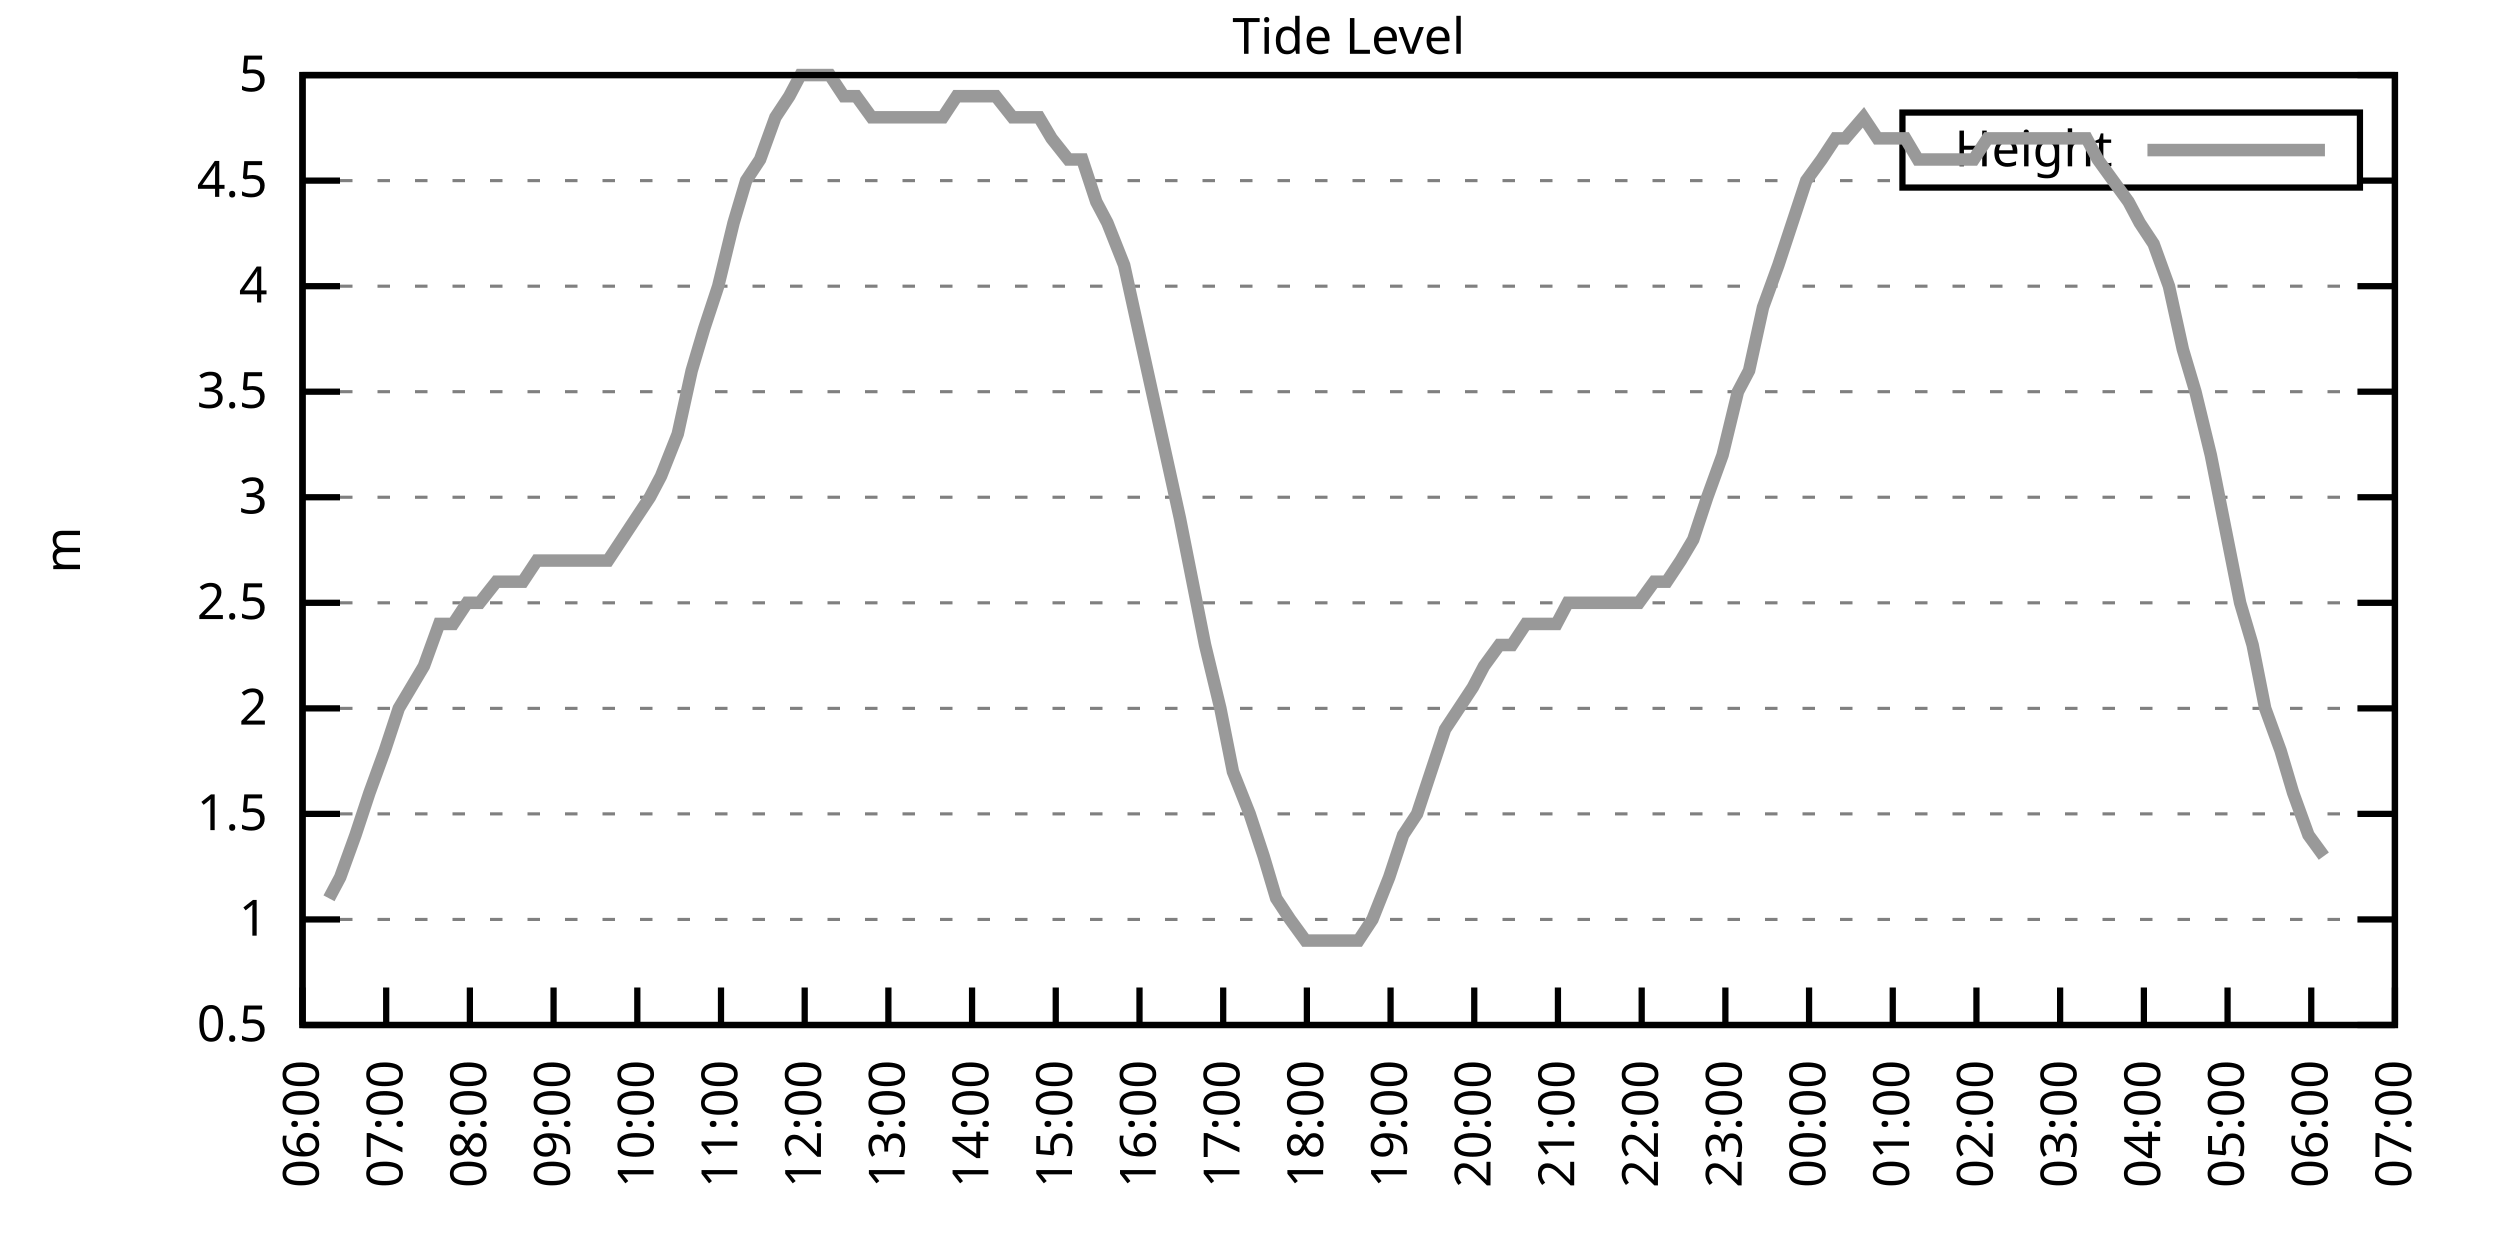
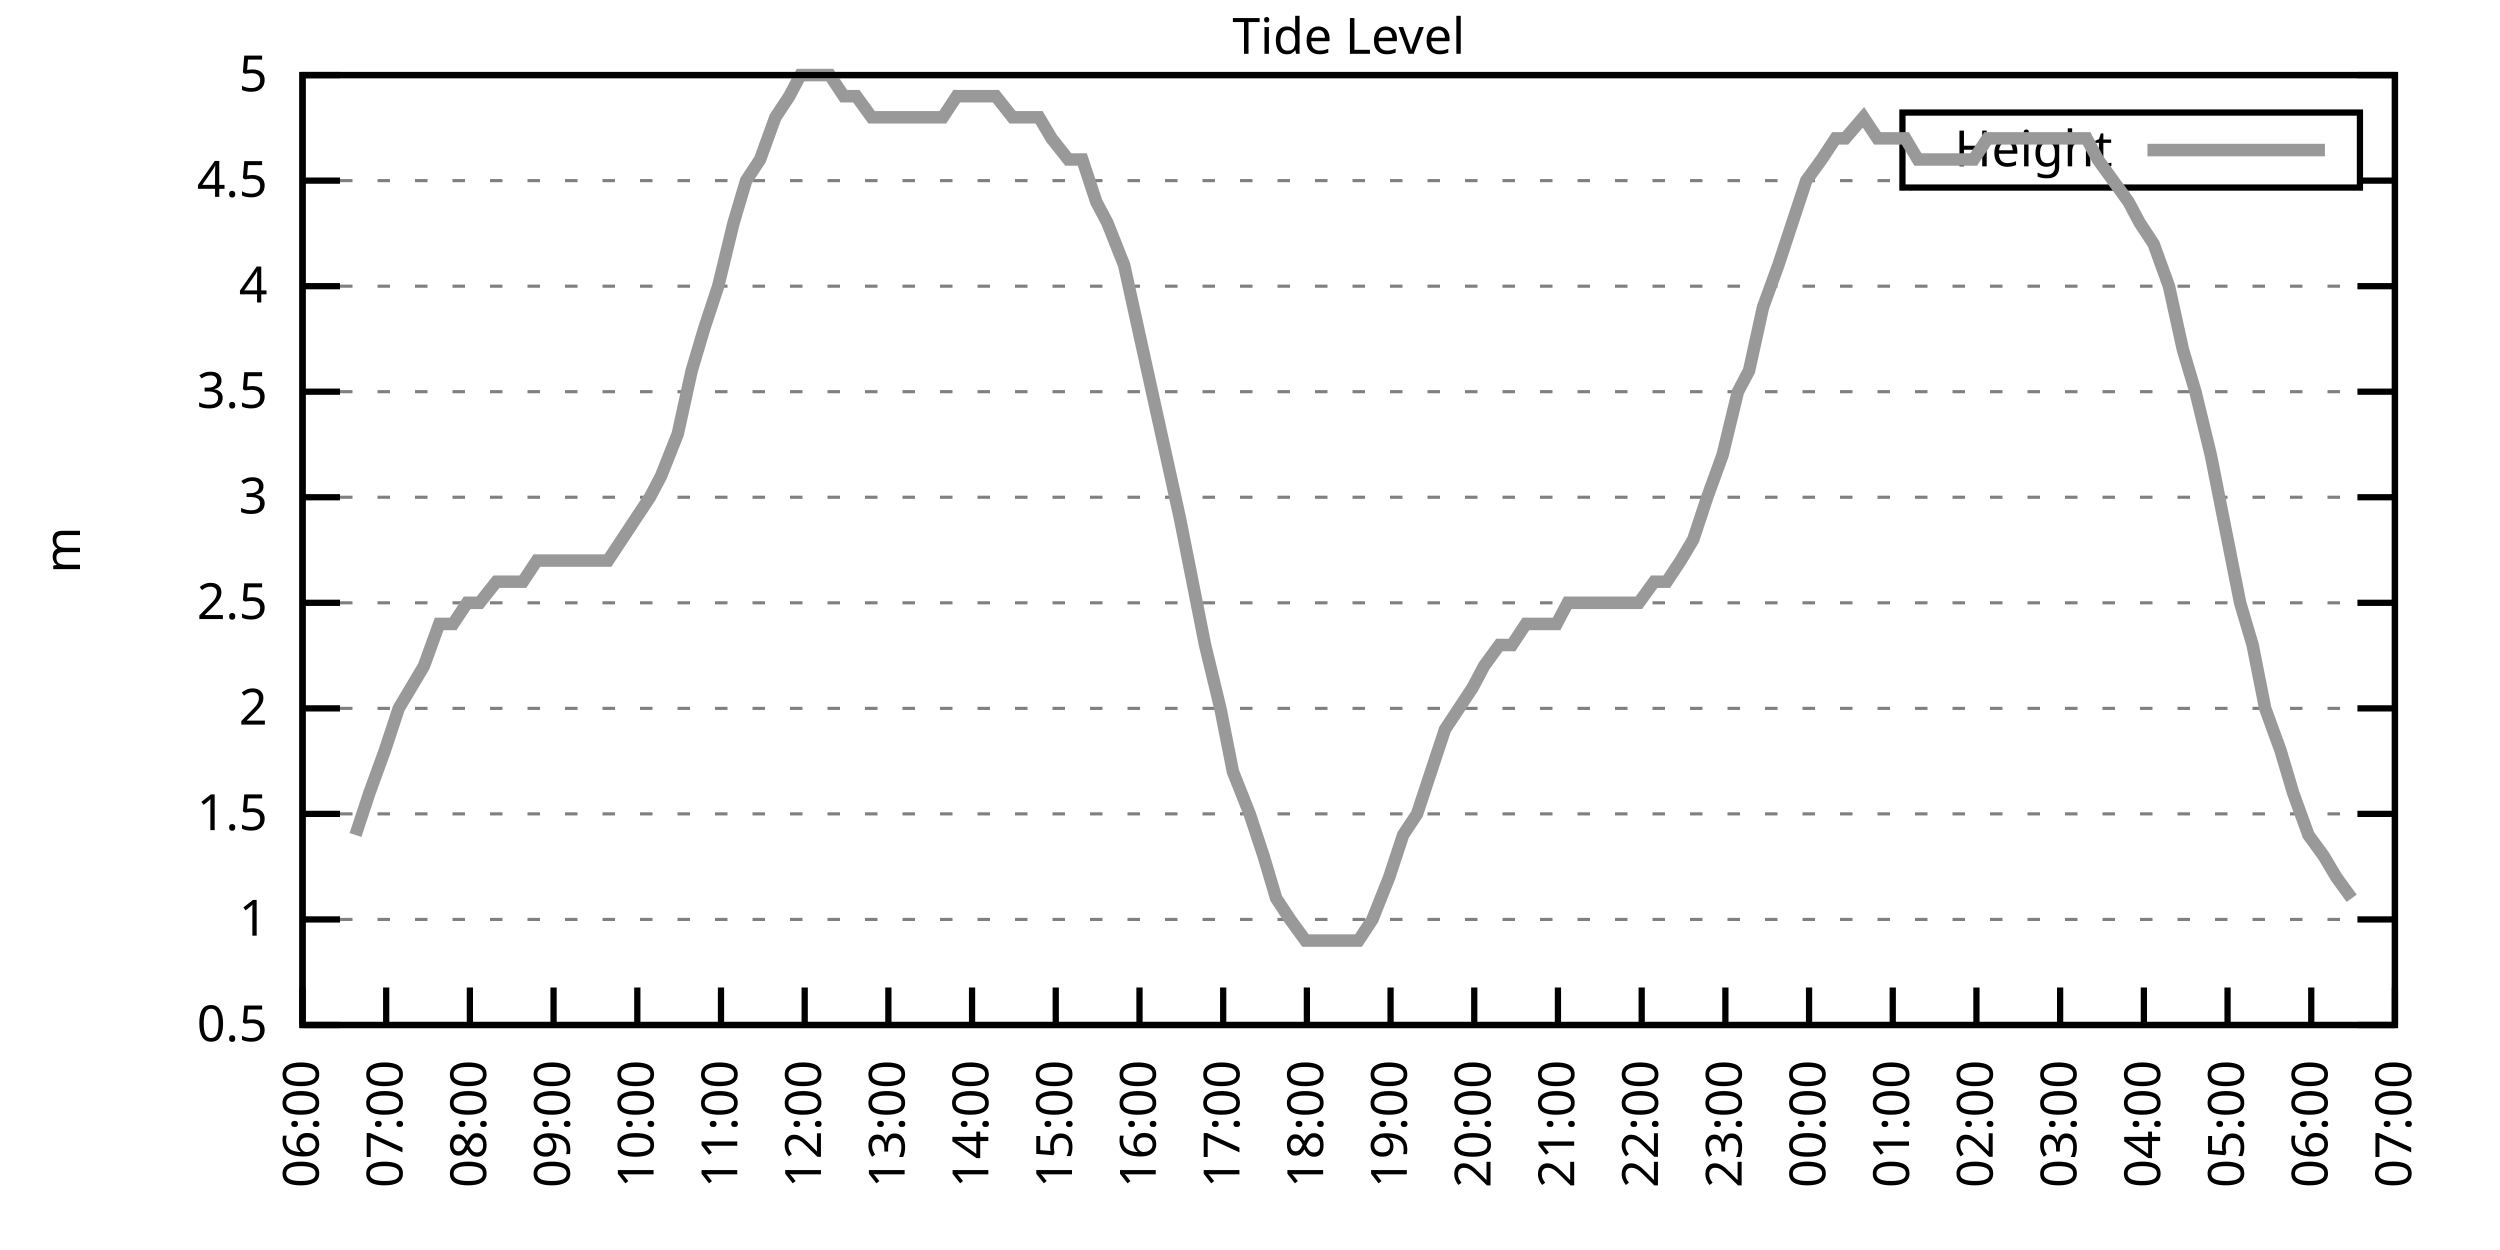
<svg xmlns="http://www.w3.org/2000/svg" xmlns:xlink="http://www.w3.org/1999/xlink" width="400" height="200" viewBox="0 0 400 200">
  <g id="gnuplot_canvas">
    <rect x="0" y="0" width="400" height="200" fill="none" />
    <defs>
      <circle id="gpDot" r="0.5" stroke-width="0.5" stroke="currentColor" />
      <path id="gpPt0" stroke-width="0.333" stroke="currentColor" d="M-1,0 h2 M0,-1 v2" />
      <path id="gpPt1" stroke-width="0.333" stroke="currentColor" d="M-1,-1 L1,1 M1,-1 L-1,1" />
      <path id="gpPt2" stroke-width="0.333" stroke="currentColor" d="M-1,0 L1,0 M0,-1 L0,1 M-1,-1 L1,1 M-1,1 L1,-1" />
      <rect id="gpPt3" stroke-width="0.333" stroke="currentColor" x="-1" y="-1" width="2" height="2" />
      <rect id="gpPt4" stroke-width="0.333" stroke="currentColor" fill="currentColor" x="-1" y="-1" width="2" height="2" />
      <circle id="gpPt5" stroke-width="0.333" stroke="currentColor" cx="0" cy="0" r="1" />
      <use xlink:href="#gpPt5" id="gpPt6" fill="currentColor" stroke="none" />
      <path id="gpPt7" stroke-width="0.333" stroke="currentColor" d="M0,-1.33 L-1.33,0.67 L1.33,0.67 z" />
      <use xlink:href="#gpPt7" id="gpPt8" fill="currentColor" stroke="none" />
      <use xlink:href="#gpPt7" id="gpPt9" stroke="currentColor" transform="rotate(180)" />
      <use xlink:href="#gpPt9" id="gpPt10" fill="currentColor" stroke="none" />
      <use xlink:href="#gpPt3" id="gpPt11" stroke="currentColor" transform="rotate(45)" />
      <use xlink:href="#gpPt11" id="gpPt12" fill="currentColor" stroke="none" />
      <path id="gpPt13" stroke-width="0.333" stroke="currentColor" d="M0,1.330 L1.265,0.411 L0.782,-1.067 L-0.782,-1.076 L-1.265,0.411 z" />
      <use xlink:href="#gpPt13" id="gpPt14" fill="currentColor" stroke="none" />
      <filter id="textbox" filterUnits="objectBoundingBox" x="0" y="0" height="1" width="1">
        <feFlood flood-color="white" flood-opacity="1" result="bgnd" />
        <feComposite in="SourceGraphic" in2="bgnd" operator="atop" />
      </filter>
      <filter id="greybox" filterUnits="objectBoundingBox" x="0" y="0" height="1" width="1">
        <feFlood flood-color="lightgrey" flood-opacity="1" result="grey" />
        <feComposite in="SourceGraphic" in2="grey" operator="atop" />
      </filter>
    </defs>
    <g fill="none" color="white" stroke="currentColor" stroke-width="1.00" stroke-linecap="butt" stroke-linejoin="miter">
</g>
    <g fill="none" color="black" stroke="currentColor" stroke-width="1.00" stroke-linecap="butt" stroke-linejoin="miter">
      <g stroke="none" shape-rendering="crispEdges">
        <polygon fill="rgb(255, 255, 255)" points="48.40,164.00 383.18,164.00 383.18,12.02 48.40,12.02 " />
      </g>
    </g>
    <g fill="none" color="black" stroke="currentColor" stroke-width="1.00" stroke-linecap="butt" stroke-linejoin="miter">
</g>
    <g fill="none" color="black" stroke="black" stroke-width="0.50" stroke-linecap="butt" stroke-linejoin="miter">
</g>
    <g fill="none" color="gray" stroke="currentColor" stroke-width="0.50" stroke-linecap="butt" stroke-linejoin="miter">
      <path stroke="gray" stroke-dasharray="2,4" class="gridline" d="M48.40,164.00 L383.19,164.00  " />
    </g>
    <g fill="none" color="gray" stroke="gray" stroke-width="1.00" stroke-linecap="butt" stroke-linejoin="miter">
</g>
    <g fill="none" color="black" stroke="currentColor" stroke-width="1.00" stroke-linecap="butt" stroke-linejoin="miter">
      <path stroke="black" d="M48.40,164.00 L54.40,164.00 M383.19,164.00 L377.19,164.00  " />
      <g transform="translate(42.80,166.60)" stroke="none" fill="black" font-family="Sans" font-size="8.00" text-anchor="end">
        <text>
          <tspan font-family="Sans"> 0.5</tspan>
        </text>
      </g>
    </g>
    <g fill="none" color="black" stroke="currentColor" stroke-width="1.00" stroke-linecap="butt" stroke-linejoin="miter">
</g>
    <g fill="none" color="black" stroke="black" stroke-width="0.50" stroke-linecap="butt" stroke-linejoin="miter">
</g>
    <g fill="none" color="gray" stroke="currentColor" stroke-width="0.50" stroke-linecap="butt" stroke-linejoin="miter">
      <path stroke="gray" stroke-dasharray="2,4" class="gridline" d="M48.40,147.11 L383.19,147.11  " />
    </g>
    <g fill="none" color="gray" stroke="gray" stroke-width="1.00" stroke-linecap="butt" stroke-linejoin="miter">
</g>
    <g fill="none" color="black" stroke="currentColor" stroke-width="1.00" stroke-linecap="butt" stroke-linejoin="miter">
      <path stroke="black" d="M48.40,147.11 L54.40,147.11 M383.19,147.11 L377.19,147.11  " />
      <g transform="translate(42.80,149.71)" stroke="none" fill="black" font-family="Sans" font-size="8.00" text-anchor="end">
        <text>
          <tspan font-family="Sans"> 1</tspan>
        </text>
      </g>
    </g>
    <g fill="none" color="black" stroke="currentColor" stroke-width="1.00" stroke-linecap="butt" stroke-linejoin="miter">
</g>
    <g fill="none" color="black" stroke="black" stroke-width="0.50" stroke-linecap="butt" stroke-linejoin="miter">
</g>
    <g fill="none" color="gray" stroke="currentColor" stroke-width="0.50" stroke-linecap="butt" stroke-linejoin="miter">
      <path stroke="gray" stroke-dasharray="2,4" class="gridline" d="M48.40,130.22 L383.19,130.22  " />
    </g>
    <g fill="none" color="gray" stroke="gray" stroke-width="1.00" stroke-linecap="butt" stroke-linejoin="miter">
</g>
    <g fill="none" color="black" stroke="currentColor" stroke-width="1.00" stroke-linecap="butt" stroke-linejoin="miter">
      <path stroke="black" d="M48.40,130.22 L54.40,130.22 M383.19,130.22 L377.19,130.22  " />
      <g transform="translate(42.80,132.82)" stroke="none" fill="black" font-family="Sans" font-size="8.00" text-anchor="end">
        <text>
          <tspan font-family="Sans"> 1.5</tspan>
        </text>
      </g>
    </g>
    <g fill="none" color="black" stroke="currentColor" stroke-width="1.00" stroke-linecap="butt" stroke-linejoin="miter">
</g>
    <g fill="none" color="black" stroke="black" stroke-width="0.50" stroke-linecap="butt" stroke-linejoin="miter">
</g>
    <g fill="none" color="gray" stroke="currentColor" stroke-width="0.50" stroke-linecap="butt" stroke-linejoin="miter">
      <path stroke="gray" stroke-dasharray="2,4" class="gridline" d="M48.40,113.34 L383.19,113.34  " />
    </g>
    <g fill="none" color="gray" stroke="gray" stroke-width="1.00" stroke-linecap="butt" stroke-linejoin="miter">
</g>
    <g fill="none" color="black" stroke="currentColor" stroke-width="1.00" stroke-linecap="butt" stroke-linejoin="miter">
      <path stroke="black" d="M48.40,113.34 L54.40,113.34 M383.19,113.34 L377.19,113.34  " />
      <g transform="translate(42.80,115.94)" stroke="none" fill="black" font-family="Sans" font-size="8.00" text-anchor="end">
        <text>
          <tspan font-family="Sans"> 2</tspan>
        </text>
      </g>
    </g>
    <g fill="none" color="black" stroke="currentColor" stroke-width="1.00" stroke-linecap="butt" stroke-linejoin="miter">
</g>
    <g fill="none" color="black" stroke="black" stroke-width="0.50" stroke-linecap="butt" stroke-linejoin="miter">
</g>
    <g fill="none" color="gray" stroke="currentColor" stroke-width="0.50" stroke-linecap="butt" stroke-linejoin="miter">
      <path stroke="gray" stroke-dasharray="2,4" class="gridline" d="M48.40,96.45 L383.19,96.45  " />
    </g>
    <g fill="none" color="gray" stroke="gray" stroke-width="1.00" stroke-linecap="butt" stroke-linejoin="miter">
</g>
    <g fill="none" color="black" stroke="currentColor" stroke-width="1.00" stroke-linecap="butt" stroke-linejoin="miter">
      <path stroke="black" d="M48.40,96.45 L54.40,96.45 M383.19,96.45 L377.19,96.45  " />
      <g transform="translate(42.80,99.05)" stroke="none" fill="black" font-family="Sans" font-size="8.00" text-anchor="end">
        <text>
          <tspan font-family="Sans"> 2.5</tspan>
        </text>
      </g>
    </g>
    <g fill="none" color="black" stroke="currentColor" stroke-width="1.00" stroke-linecap="butt" stroke-linejoin="miter">
</g>
    <g fill="none" color="black" stroke="black" stroke-width="0.50" stroke-linecap="butt" stroke-linejoin="miter">
</g>
    <g fill="none" color="gray" stroke="currentColor" stroke-width="0.50" stroke-linecap="butt" stroke-linejoin="miter">
      <path stroke="gray" stroke-dasharray="2,4" class="gridline" d="M48.40,79.56 L383.19,79.56  " />
    </g>
    <g fill="none" color="gray" stroke="gray" stroke-width="1.00" stroke-linecap="butt" stroke-linejoin="miter">
</g>
    <g fill="none" color="black" stroke="currentColor" stroke-width="1.00" stroke-linecap="butt" stroke-linejoin="miter">
      <path stroke="black" d="M48.40,79.56 L54.40,79.56 M383.19,79.56 L377.19,79.56  " />
      <g transform="translate(42.80,82.16)" stroke="none" fill="black" font-family="Sans" font-size="8.00" text-anchor="end">
        <text>
          <tspan font-family="Sans"> 3</tspan>
        </text>
      </g>
    </g>
    <g fill="none" color="black" stroke="currentColor" stroke-width="1.00" stroke-linecap="butt" stroke-linejoin="miter">
</g>
    <g fill="none" color="black" stroke="black" stroke-width="0.50" stroke-linecap="butt" stroke-linejoin="miter">
</g>
    <g fill="none" color="gray" stroke="currentColor" stroke-width="0.50" stroke-linecap="butt" stroke-linejoin="miter">
      <path stroke="gray" stroke-dasharray="2,4" class="gridline" d="M48.40,62.67 L383.19,62.67  " />
    </g>
    <g fill="none" color="gray" stroke="gray" stroke-width="1.00" stroke-linecap="butt" stroke-linejoin="miter">
</g>
    <g fill="none" color="black" stroke="currentColor" stroke-width="1.00" stroke-linecap="butt" stroke-linejoin="miter">
      <path stroke="black" d="M48.40,62.67 L54.40,62.67 M383.19,62.67 L377.19,62.67  " />
      <g transform="translate(42.80,65.27)" stroke="none" fill="black" font-family="Sans" font-size="8.00" text-anchor="end">
        <text>
          <tspan font-family="Sans"> 3.5</tspan>
        </text>
      </g>
    </g>
    <g fill="none" color="black" stroke="currentColor" stroke-width="1.00" stroke-linecap="butt" stroke-linejoin="miter">
</g>
    <g fill="none" color="black" stroke="black" stroke-width="0.50" stroke-linecap="butt" stroke-linejoin="miter">
</g>
    <g fill="none" color="gray" stroke="currentColor" stroke-width="0.50" stroke-linecap="butt" stroke-linejoin="miter">
      <path stroke="gray" stroke-dasharray="2,4" class="gridline" d="M48.40,45.79 L383.19,45.79  " />
    </g>
    <g fill="none" color="gray" stroke="gray" stroke-width="1.00" stroke-linecap="butt" stroke-linejoin="miter">
</g>
    <g fill="none" color="black" stroke="currentColor" stroke-width="1.00" stroke-linecap="butt" stroke-linejoin="miter">
      <path stroke="black" d="M48.40,45.79 L54.40,45.79 M383.19,45.79 L377.19,45.79  " />
      <g transform="translate(42.80,48.39)" stroke="none" fill="black" font-family="Sans" font-size="8.00" text-anchor="end">
        <text>
          <tspan font-family="Sans"> 4</tspan>
        </text>
      </g>
    </g>
    <g fill="none" color="black" stroke="currentColor" stroke-width="1.00" stroke-linecap="butt" stroke-linejoin="miter">
</g>
    <g fill="none" color="black" stroke="black" stroke-width="0.50" stroke-linecap="butt" stroke-linejoin="miter">
</g>
    <g fill="none" color="gray" stroke="currentColor" stroke-width="0.50" stroke-linecap="butt" stroke-linejoin="miter">
      <path stroke="gray" stroke-dasharray="2,4" class="gridline" d="M48.40,28.90 L304.39,28.90 M377.59,28.90 L383.19,28.90  " />
    </g>
    <g fill="none" color="gray" stroke="gray" stroke-width="1.00" stroke-linecap="butt" stroke-linejoin="miter">
</g>
    <g fill="none" color="black" stroke="currentColor" stroke-width="1.00" stroke-linecap="butt" stroke-linejoin="miter">
      <path stroke="black" d="M48.40,28.90 L54.40,28.90 M383.19,28.90 L377.19,28.90  " />
      <g transform="translate(42.80,31.50)" stroke="none" fill="black" font-family="Sans" font-size="8.00" text-anchor="end">
        <text>
          <tspan font-family="Sans"> 4.5</tspan>
        </text>
      </g>
    </g>
    <g fill="none" color="black" stroke="currentColor" stroke-width="1.00" stroke-linecap="butt" stroke-linejoin="miter">
</g>
    <g fill="none" color="black" stroke="black" stroke-width="0.50" stroke-linecap="butt" stroke-linejoin="miter">
</g>
    <g fill="none" color="gray" stroke="currentColor" stroke-width="0.50" stroke-linecap="butt" stroke-linejoin="miter">
      <path stroke="gray" stroke-dasharray="2,4" class="gridline" d="M48.40,12.01 L383.19,12.01  " />
    </g>
    <g fill="none" color="gray" stroke="gray" stroke-width="1.00" stroke-linecap="butt" stroke-linejoin="miter">
</g>
    <g fill="none" color="black" stroke="currentColor" stroke-width="1.00" stroke-linecap="butt" stroke-linejoin="miter">
      <path stroke="black" d="M48.40,12.01 L54.40,12.01 M383.19,12.01 L377.19,12.01  " />
      <g transform="translate(42.80,14.61)" stroke="none" fill="black" font-family="Sans" font-size="8.00" text-anchor="end">
        <text>
          <tspan font-family="Sans"> 5</tspan>
        </text>
      </g>
    </g>
    <g fill="none" color="black" stroke="currentColor" stroke-width="1.00" stroke-linecap="butt" stroke-linejoin="miter">
      <path stroke="black" d="M48.40,164.00 L48.40,158.00  " />
      <g transform="translate(51.00,169.60) rotate(270.00)" stroke="none" fill="black" font-family="Sans" font-size="8.00" text-anchor="end">
        <text>
          <tspan font-family="Sans">06:00</tspan>
        </text>
      </g>
    </g>
    <g fill="none" color="black" stroke="currentColor" stroke-width="1.00" stroke-linecap="butt" stroke-linejoin="miter">
      <path stroke="black" d="M61.79,164.00 L61.79,158.00  " />
      <g transform="translate(64.39,169.60) rotate(270.00)" stroke="none" fill="black" font-family="Sans" font-size="8.00" text-anchor="end">
        <text>
          <tspan font-family="Sans">07:00</tspan>
        </text>
      </g>
    </g>
    <g fill="none" color="black" stroke="currentColor" stroke-width="1.00" stroke-linecap="butt" stroke-linejoin="miter">
      <path stroke="black" d="M75.18,164.00 L75.18,158.00  " />
      <g transform="translate(77.78,169.60) rotate(270.00)" stroke="none" fill="black" font-family="Sans" font-size="8.00" text-anchor="end">
        <text>
          <tspan font-family="Sans">08:00</tspan>
        </text>
      </g>
    </g>
    <g fill="none" color="black" stroke="currentColor" stroke-width="1.00" stroke-linecap="butt" stroke-linejoin="miter">
      <path stroke="black" d="M88.57,164.00 L88.57,158.00  " />
      <g transform="translate(91.17,169.60) rotate(270.00)" stroke="none" fill="black" font-family="Sans" font-size="8.00" text-anchor="end">
        <text>
          <tspan font-family="Sans">09:00</tspan>
        </text>
      </g>
    </g>
    <g fill="none" color="black" stroke="currentColor" stroke-width="1.00" stroke-linecap="butt" stroke-linejoin="miter">
      <path stroke="black" d="M101.97,164.00 L101.97,158.00  " />
      <g transform="translate(104.57,169.60) rotate(270.00)" stroke="none" fill="black" font-family="Sans" font-size="8.00" text-anchor="end">
        <text>
          <tspan font-family="Sans">10:00</tspan>
        </text>
      </g>
    </g>
    <g fill="none" color="black" stroke="currentColor" stroke-width="1.00" stroke-linecap="butt" stroke-linejoin="miter">
      <path stroke="black" d="M115.36,164.00 L115.36,158.00  " />
      <g transform="translate(117.96,169.60) rotate(270.00)" stroke="none" fill="black" font-family="Sans" font-size="8.00" text-anchor="end">
        <text>
          <tspan font-family="Sans">11:00</tspan>
        </text>
      </g>
    </g>
    <g fill="none" color="black" stroke="currentColor" stroke-width="1.00" stroke-linecap="butt" stroke-linejoin="miter">
      <path stroke="black" d="M128.75,164.00 L128.75,158.00  " />
      <g transform="translate(131.35,169.60) rotate(270.00)" stroke="none" fill="black" font-family="Sans" font-size="8.00" text-anchor="end">
        <text>
          <tspan font-family="Sans">12:00</tspan>
        </text>
      </g>
    </g>
    <g fill="none" color="black" stroke="currentColor" stroke-width="1.00" stroke-linecap="butt" stroke-linejoin="miter">
      <path stroke="black" d="M142.14,164.00 L142.14,158.00  " />
      <g transform="translate(144.74,169.60) rotate(270.00)" stroke="none" fill="black" font-family="Sans" font-size="8.00" text-anchor="end">
        <text>
          <tspan font-family="Sans">13:00</tspan>
        </text>
      </g>
    </g>
    <g fill="none" color="black" stroke="currentColor" stroke-width="1.00" stroke-linecap="butt" stroke-linejoin="miter">
      <path stroke="black" d="M155.53,164.00 L155.53,158.00  " />
      <g transform="translate(158.13,169.60) rotate(270.00)" stroke="none" fill="black" font-family="Sans" font-size="8.00" text-anchor="end">
        <text>
          <tspan font-family="Sans">14:00</tspan>
        </text>
      </g>
    </g>
    <g fill="none" color="black" stroke="currentColor" stroke-width="1.00" stroke-linecap="butt" stroke-linejoin="miter">
      <path stroke="black" d="M168.92,164.00 L168.92,158.00  " />
      <g transform="translate(171.52,169.60) rotate(270.00)" stroke="none" fill="black" font-family="Sans" font-size="8.00" text-anchor="end">
        <text>
          <tspan font-family="Sans">15:00</tspan>
        </text>
      </g>
    </g>
    <g fill="none" color="black" stroke="currentColor" stroke-width="1.00" stroke-linecap="butt" stroke-linejoin="miter">
      <path stroke="black" d="M182.32,164.00 L182.32,158.00  " />
      <g transform="translate(184.92,169.60) rotate(270.00)" stroke="none" fill="black" font-family="Sans" font-size="8.00" text-anchor="end">
        <text>
          <tspan font-family="Sans">16:00</tspan>
        </text>
      </g>
    </g>
    <g fill="none" color="black" stroke="currentColor" stroke-width="1.00" stroke-linecap="butt" stroke-linejoin="miter">
      <path stroke="black" d="M195.71,164.00 L195.71,158.00  " />
      <g transform="translate(198.31,169.60) rotate(270.00)" stroke="none" fill="black" font-family="Sans" font-size="8.00" text-anchor="end">
        <text>
          <tspan font-family="Sans">17:00</tspan>
        </text>
      </g>
    </g>
    <g fill="none" color="black" stroke="currentColor" stroke-width="1.00" stroke-linecap="butt" stroke-linejoin="miter">
      <path stroke="black" d="M209.10,164.00 L209.10,158.00  " />
      <g transform="translate(211.70,169.60) rotate(270.00)" stroke="none" fill="black" font-family="Sans" font-size="8.00" text-anchor="end">
        <text>
          <tspan font-family="Sans">18:00</tspan>
        </text>
      </g>
    </g>
    <g fill="none" color="black" stroke="currentColor" stroke-width="1.00" stroke-linecap="butt" stroke-linejoin="miter">
      <path stroke="black" d="M222.49,164.00 L222.49,158.00  " />
      <g transform="translate(225.09,169.60) rotate(270.00)" stroke="none" fill="black" font-family="Sans" font-size="8.00" text-anchor="end">
        <text>
          <tspan font-family="Sans">19:00</tspan>
        </text>
      </g>
    </g>
    <g fill="none" color="black" stroke="currentColor" stroke-width="1.00" stroke-linecap="butt" stroke-linejoin="miter">
      <path stroke="black" d="M235.88,164.00 L235.88,158.00  " />
      <g transform="translate(238.48,169.60) rotate(270.00)" stroke="none" fill="black" font-family="Sans" font-size="8.00" text-anchor="end">
        <text>
          <tspan font-family="Sans">20:00</tspan>
        </text>
      </g>
    </g>
    <g fill="none" color="black" stroke="currentColor" stroke-width="1.00" stroke-linecap="butt" stroke-linejoin="miter">
      <path stroke="black" d="M249.27,164.00 L249.27,158.00  " />
      <g transform="translate(251.87,169.60) rotate(270.00)" stroke="none" fill="black" font-family="Sans" font-size="8.00" text-anchor="end">
        <text>
          <tspan font-family="Sans">21:00</tspan>
        </text>
      </g>
    </g>
    <g fill="none" color="black" stroke="currentColor" stroke-width="1.00" stroke-linecap="butt" stroke-linejoin="miter">
      <path stroke="black" d="M262.67,164.00 L262.67,158.00  " />
      <g transform="translate(265.27,169.60) rotate(270.00)" stroke="none" fill="black" font-family="Sans" font-size="8.00" text-anchor="end">
        <text>
          <tspan font-family="Sans">22:00</tspan>
        </text>
      </g>
    </g>
    <g fill="none" color="black" stroke="currentColor" stroke-width="1.00" stroke-linecap="butt" stroke-linejoin="miter">
      <path stroke="black" d="M276.06,164.00 L276.06,158.00  " />
      <g transform="translate(278.66,169.60) rotate(270.00)" stroke="none" fill="black" font-family="Sans" font-size="8.00" text-anchor="end">
        <text>
          <tspan font-family="Sans">23:00</tspan>
        </text>
      </g>
    </g>
    <g fill="none" color="black" stroke="currentColor" stroke-width="1.00" stroke-linecap="butt" stroke-linejoin="miter">
      <path stroke="black" d="M289.45,164.00 L289.45,158.00  " />
      <g transform="translate(292.05,169.60) rotate(270.00)" stroke="none" fill="black" font-family="Sans" font-size="8.00" text-anchor="end">
        <text>
          <tspan font-family="Sans">00:00</tspan>
        </text>
      </g>
    </g>
    <g fill="none" color="black" stroke="currentColor" stroke-width="1.00" stroke-linecap="butt" stroke-linejoin="miter">
      <path stroke="black" d="M302.84,164.00 L302.84,158.00  " />
      <g transform="translate(305.44,169.60) rotate(270.00)" stroke="none" fill="black" font-family="Sans" font-size="8.00" text-anchor="end">
        <text>
          <tspan font-family="Sans">01:00</tspan>
        </text>
      </g>
    </g>
    <g fill="none" color="black" stroke="currentColor" stroke-width="1.00" stroke-linecap="butt" stroke-linejoin="miter">
      <path stroke="black" d="M316.23,164.00 L316.23,158.00  " />
      <g transform="translate(318.83,169.60) rotate(270.00)" stroke="none" fill="black" font-family="Sans" font-size="8.00" text-anchor="end">
        <text>
          <tspan font-family="Sans">02:00</tspan>
        </text>
      </g>
    </g>
    <g fill="none" color="black" stroke="currentColor" stroke-width="1.00" stroke-linecap="butt" stroke-linejoin="miter">
      <path stroke="black" d="M329.62,164.00 L329.62,158.00  " />
      <g transform="translate(332.22,169.60) rotate(270.00)" stroke="none" fill="black" font-family="Sans" font-size="8.00" text-anchor="end">
        <text>
          <tspan font-family="Sans">03:00</tspan>
        </text>
      </g>
    </g>
    <g fill="none" color="black" stroke="currentColor" stroke-width="1.00" stroke-linecap="butt" stroke-linejoin="miter">
      <path stroke="black" d="M343.02,164.00 L343.02,158.00  " />
      <g transform="translate(345.62,169.60) rotate(270.00)" stroke="none" fill="black" font-family="Sans" font-size="8.00" text-anchor="end">
        <text>
          <tspan font-family="Sans">04:00</tspan>
        </text>
      </g>
    </g>
    <g fill="none" color="black" stroke="currentColor" stroke-width="1.00" stroke-linecap="butt" stroke-linejoin="miter">
      <path stroke="black" d="M356.41,164.00 L356.41,158.00  " />
      <g transform="translate(359.01,169.60) rotate(270.00)" stroke="none" fill="black" font-family="Sans" font-size="8.00" text-anchor="end">
        <text>
          <tspan font-family="Sans">05:00</tspan>
        </text>
      </g>
    </g>
    <g fill="none" color="black" stroke="currentColor" stroke-width="1.00" stroke-linecap="butt" stroke-linejoin="miter">
      <path stroke="black" d="M369.80,164.00 L369.80,158.00  " />
      <g transform="translate(372.40,169.60) rotate(270.00)" stroke="none" fill="black" font-family="Sans" font-size="8.00" text-anchor="end">
        <text>
          <tspan font-family="Sans">06:00</tspan>
        </text>
      </g>
    </g>
    <g fill="none" color="black" stroke="currentColor" stroke-width="1.00" stroke-linecap="butt" stroke-linejoin="miter">
      <path stroke="black" d="M383.19,164.00 L383.19,158.00  " />
      <g transform="translate(385.79,169.60) rotate(270.00)" stroke="none" fill="black" font-family="Sans" font-size="8.00" text-anchor="end">
        <text>
          <tspan font-family="Sans">07:00</tspan>
        </text>
      </g>
    </g>
    <g fill="none" color="black" stroke="currentColor" stroke-width="1.00" stroke-linecap="butt" stroke-linejoin="miter">
</g>
    <g fill="none" color="black" stroke="currentColor" stroke-width="1.00" stroke-linecap="butt" stroke-linejoin="miter">
      <path stroke="black" d="M48.40,12.01 L48.40,164.00 L383.19,164.00 L383.19,12.01 L48.40,12.01 Z  " />
    </g>
    <g fill="none" color="black" stroke="currentColor" stroke-width="1.00" stroke-linecap="butt" stroke-linejoin="miter">
</g>
    <g fill="none" color="black" stroke="currentColor" stroke-width="1.00" stroke-linecap="butt" stroke-linejoin="miter">
      <path stroke="black" d="M304.39,30.01 L304.39,18.01 L377.59,18.01 L377.59,30.01 L304.39,30.01 Z  " />
    </g>
    <g id="Tide_level_plot_1">
      <g fill="none" color="white" stroke="black" stroke-width="2.00" stroke-linecap="butt" stroke-linejoin="miter">
</g>
      <g fill="none" color="black" stroke="currentColor" stroke-width="2.00" stroke-linecap="butt" stroke-linejoin="miter">
        <g transform="translate(337.99,26.61)" stroke="none" fill="black" font-family="Sans" font-size="8.00" text-anchor="end">
          <text>
            <tspan font-family="Sans">Height</tspan>
          </text>
        </g>
      </g>
      <g fill="none" color="black" stroke="currentColor" stroke-width="2.00" stroke-linecap="butt" stroke-linejoin="miter">
-         <path stroke="rgb(153, 153, 153)" d="M343.59,24.01 L371.99,24.01 M52.64,143.73 L54.43,140.36 L56.88,133.60 L59.11,126.85 L61.57,120.09 L63.80,113.34   L65.81,109.96 L67.82,106.58 L70.27,99.83 L72.50,99.83 L74.74,96.45 L76.75,96.45 L79.42,93.07 L81.66,93.07   L83.66,93.07 L85.90,89.69 L88.13,89.69 L90.36,89.69 L92.37,89.69 L94.60,89.69 L97.28,89.69 L99.51,86.32   L101.74,82.94 L103.98,79.56 L105.76,76.18 L108.44,69.43 L110.67,59.30 L112.68,52.54 L114.91,45.79 L117.37,35.65   L119.38,28.90 L121.61,25.52 L124.06,18.77 L126.29,15.39 L128.08,12.01 L130.31,12.01 L132.77,12.01 L135.00,15.39   L137.01,15.39 L139.46,18.77 L141.47,18.77 L143.70,18.77 L146.16,18.77 L148.61,18.77 L150.85,18.77 L153.08,15.39   L157.10,15.39 L159.33,15.39 L162.01,18.77 L164.24,18.77 L166.25,18.77 L168.25,22.14 L170.93,25.52 L173.17,25.52   L175.40,32.28 L177.18,35.65 L179.86,42.41 L182.09,52.54 L184.32,62.67 L186.56,72.81 L188.79,82.94 L190.80,93.07   L192.81,103.20 L195.26,113.34 L197.27,123.47 L199.95,130.22 L202.18,136.98 L204.19,143.73 L206.42,147.11 L208.88,150.49   L211.11,150.49 L213.34,150.49 L215.35,150.49 L217.36,150.49 L219.59,147.11 L222.27,140.36 L224.50,133.60 L226.73,130.22   L228.96,123.47 L231.20,116.71 L233.43,113.34 L235.66,109.96 L237.44,106.58 L239.90,103.20 L241.91,103.20 L244.14,99.83   L246.82,99.83 L249.05,99.83 L250.84,96.45 L253.29,96.45 L255.52,96.45 L257.98,96.45 L259.99,96.45 L262.22,96.45   L264.67,93.07 L266.68,93.07 L268.92,89.69 L270.92,86.32 L273.16,79.56 L275.61,72.81 L278.07,62.67 L279.85,59.30   L282.08,49.16 L284.54,42.41 L286.77,35.65 L289.00,28.90 L291.46,25.52 L293.69,22.14 L295.25,22.14 L298.15,18.77   L300.39,22.14 L302.39,22.14 L304.85,22.14 L306.86,25.52 L309.31,25.52 L311.10,25.52 L313.11,25.52 L315.79,25.52   L318.02,22.14 L320.47,22.14 L322.26,22.14 L324.71,22.14 L326.50,22.14 L329.40,22.14 L331.19,22.14 L333.86,22.14   L335.65,25.52 L338.10,28.90 L340.56,32.28 L342.35,35.65 L344.58,39.03 L347.03,45.79 L349.26,55.92 L351.27,62.67   L353.73,72.81 L355.74,82.94 L358.42,96.45 L360.42,103.20 L362.43,113.34 L364.89,120.09 L366.90,126.85 L369.35,133.60   L371.81,136.98  " />
+         <path stroke="rgb(153, 153, 153)" d="M343.59,24.01 L371.99,24.01 M56.88,133.60 L59.11,126.85 L61.57,120.09 L63.80,113.34 L65.81,109.96 L67.82,106.58   L70.27,99.83 L72.50,99.83 L74.74,96.45 L76.75,96.45 L79.42,93.07 L81.66,93.07 L83.66,93.07 L85.90,89.69   L88.13,89.69 L90.36,89.69 L92.37,89.69 L94.60,89.69 L97.28,89.69 L99.51,86.32 L101.74,82.94 L103.98,79.56   L105.76,76.18 L108.44,69.43 L110.67,59.30 L112.68,52.54 L114.91,45.79 L117.37,35.65 L119.38,28.90 L121.61,25.52   L124.06,18.77 L126.29,15.39 L128.08,12.01 L130.31,12.01 L132.77,12.01 L135.00,15.39 L137.01,15.39 L139.46,18.77   L141.47,18.77 L143.70,18.77 L146.16,18.77 L148.61,18.77 L150.85,18.77 L153.08,15.39 L157.10,15.39 L159.33,15.39   L162.01,18.77 L164.24,18.77 L166.25,18.77 L168.25,22.14 L170.93,25.52 L173.17,25.52 L175.40,32.28 L177.18,35.65   L179.86,42.41 L182.09,52.54 L184.32,62.67 L186.56,72.81 L188.79,82.94 L190.80,93.07 L192.81,103.20 L195.26,113.34   L197.27,123.47 L199.95,130.22 L202.18,136.98 L204.19,143.73 L206.42,147.11 L208.88,150.49 L211.11,150.49 L213.34,150.49   L215.35,150.49 L217.36,150.49 L219.59,147.11 L222.27,140.36 L224.50,133.60 L226.73,130.22 L228.96,123.47 L231.20,116.71   L233.43,113.34 L235.66,109.96 L237.44,106.58 L239.90,103.20 L241.91,103.20 L244.14,99.83 L246.82,99.83 L249.05,99.83   L250.84,96.45 L253.29,96.45 L255.52,96.45 L257.98,96.45 L259.99,96.45 L262.22,96.45 L264.67,93.07 L266.68,93.07   L268.92,89.69 L270.92,86.32 L273.16,79.56 L275.61,72.81 L278.07,62.67 L279.85,59.30 L282.08,49.16 L284.54,42.41   L286.77,35.65 L289.00,28.90 L291.46,25.52 L293.69,22.14 L295.25,22.14 L298.15,18.77 L300.39,22.14 L302.39,22.14   L304.85,22.14 L306.86,25.52 L309.31,25.52 L311.10,25.52 L313.11,25.52 L315.79,25.52 L318.02,22.14 L320.47,22.14   L322.26,22.14 L324.71,22.14 L326.50,22.14 L329.40,22.14 L331.19,22.14 L333.86,22.14 L335.65,25.52 L338.10,28.90   L340.56,32.28 L342.35,35.65 L344.58,39.03 L347.03,45.79 L349.26,55.92 L351.27,62.67 L353.73,72.81 L355.74,82.94   L358.42,96.45 L360.42,103.20 L362.43,113.34 L364.89,120.09 L366.90,126.85 L369.35,133.60 L371.81,136.98 L373.82,140.36   L376.27,143.73  " />
      </g>
    </g>
    <g fill="none" color="black" stroke="currentColor" stroke-width="2.00" stroke-linecap="butt" stroke-linejoin="miter">
</g>
    <g fill="none" color="black" stroke="black" stroke-width="1.00" stroke-linecap="butt" stroke-linejoin="miter">
</g>
    <g fill="none" color="black" stroke="currentColor" stroke-width="1.00" stroke-linecap="butt" stroke-linejoin="miter">
      <path stroke="black" d="M48.40,12.01 L48.40,164.00 L383.19,164.00 L383.19,12.01 L48.40,12.01 Z  " />
      <g transform="translate(12.80,88.01) rotate(270.00)" stroke="none" fill="black" font-family="Sans" font-size="8.00" text-anchor="middle">
        <text>
          <tspan font-family="Sans">m</tspan>
        </text>
      </g>
    </g>
    <g fill="none" color="black" stroke="currentColor" stroke-width="1.00" stroke-linecap="butt" stroke-linejoin="miter">
</g>
    <g fill="none" color="black" stroke="currentColor" stroke-width="1.00" stroke-linecap="butt" stroke-linejoin="miter">
      <g transform="translate(215.79,8.61)" stroke="none" fill="black" font-family="Sans" font-size="8.00" text-anchor="middle">
        <text>
          <tspan font-family="Sans">Tide Level</tspan>
        </text>
      </g>
    </g>
    <g fill="none" color="black" stroke="currentColor" stroke-width="1.00" stroke-linecap="butt" stroke-linejoin="miter">
</g>
  </g>
</svg>
